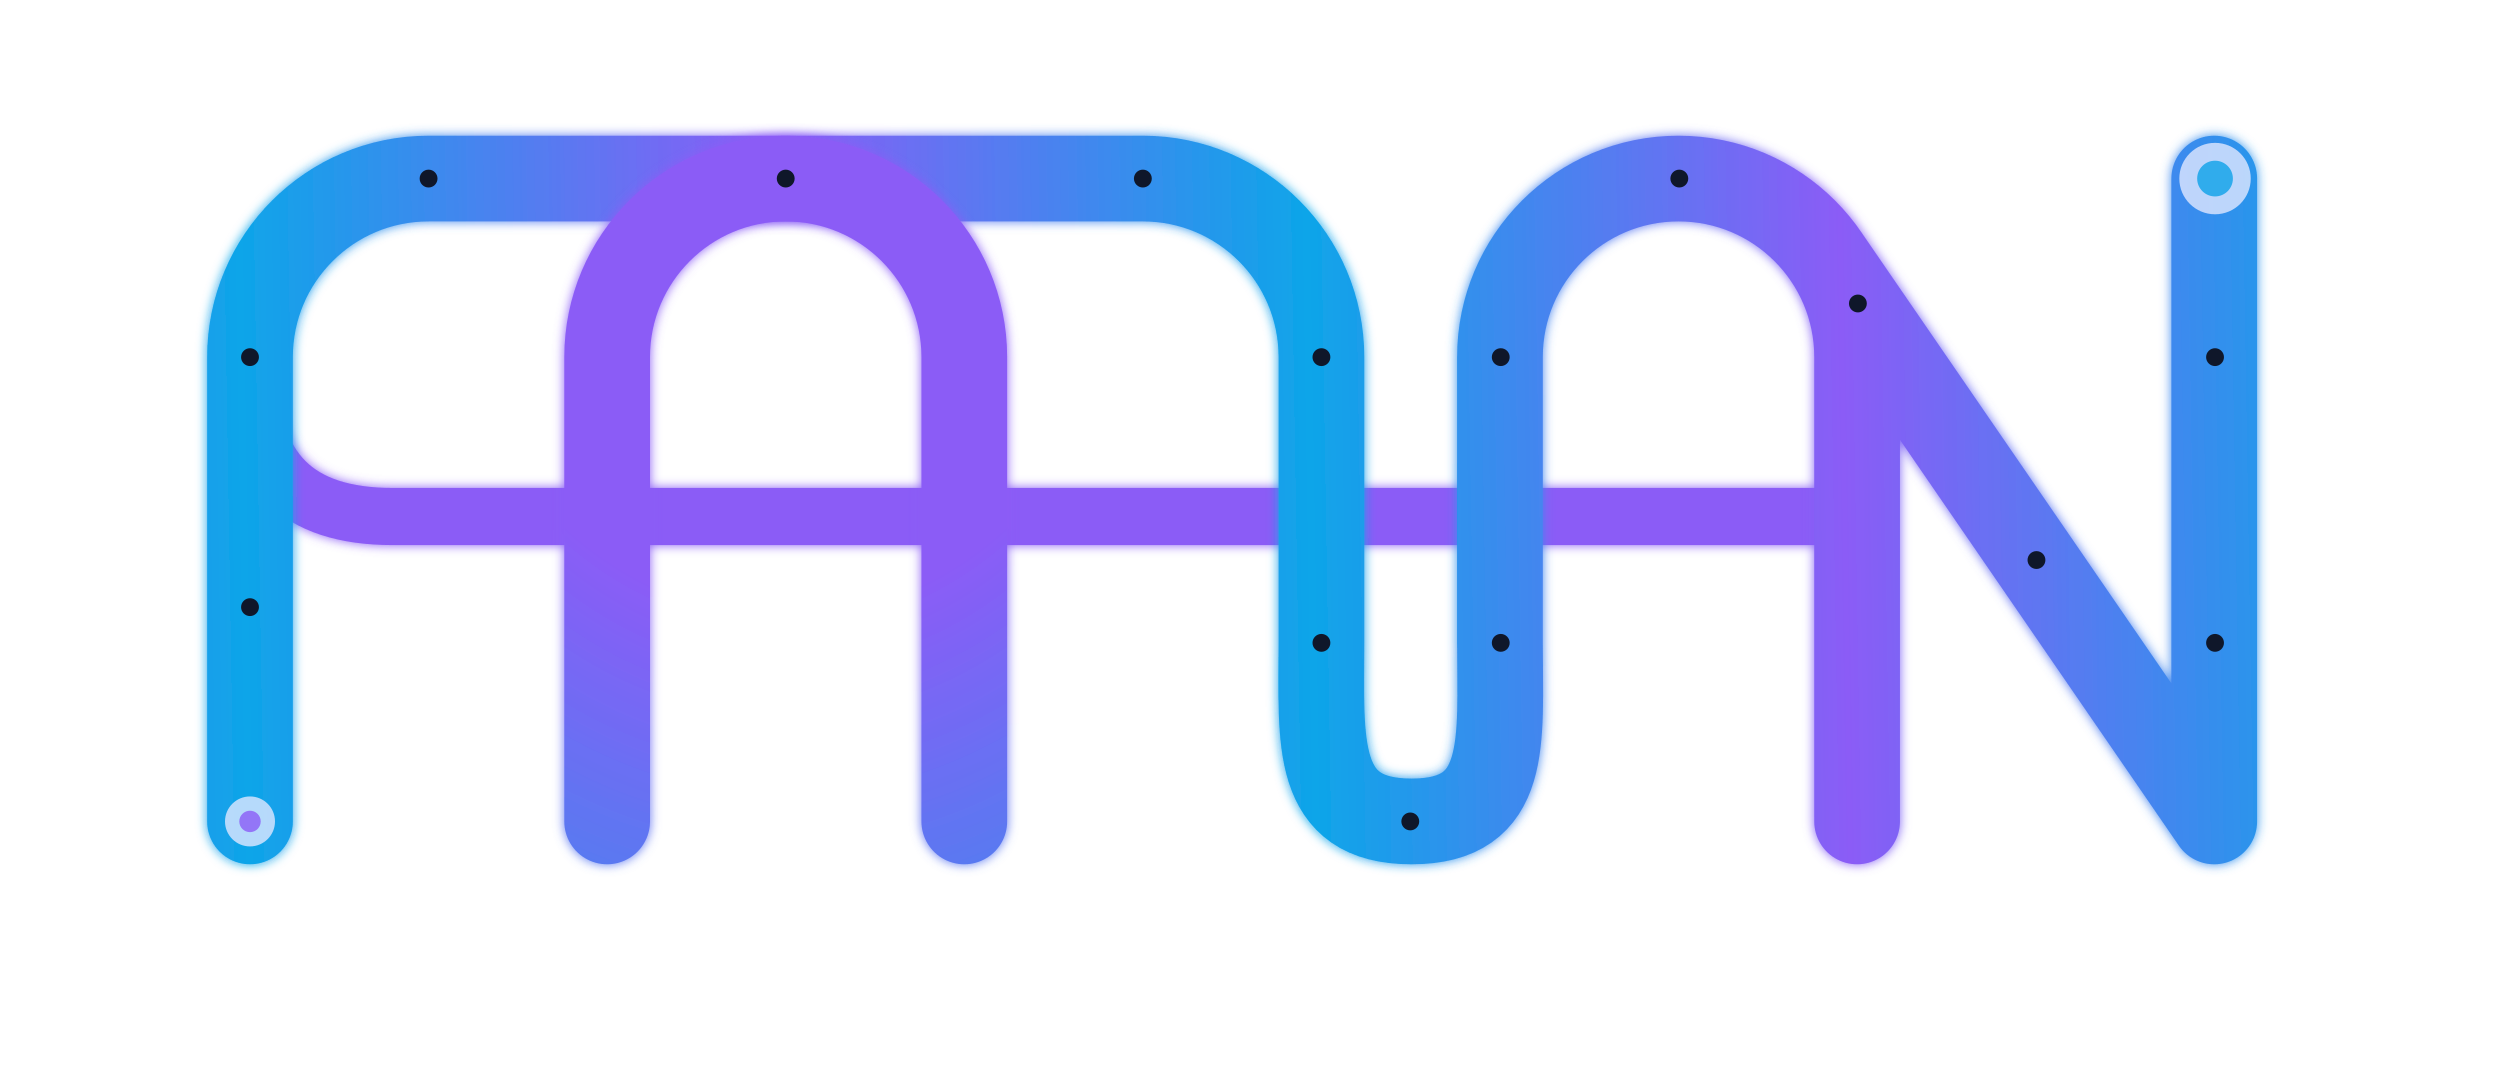
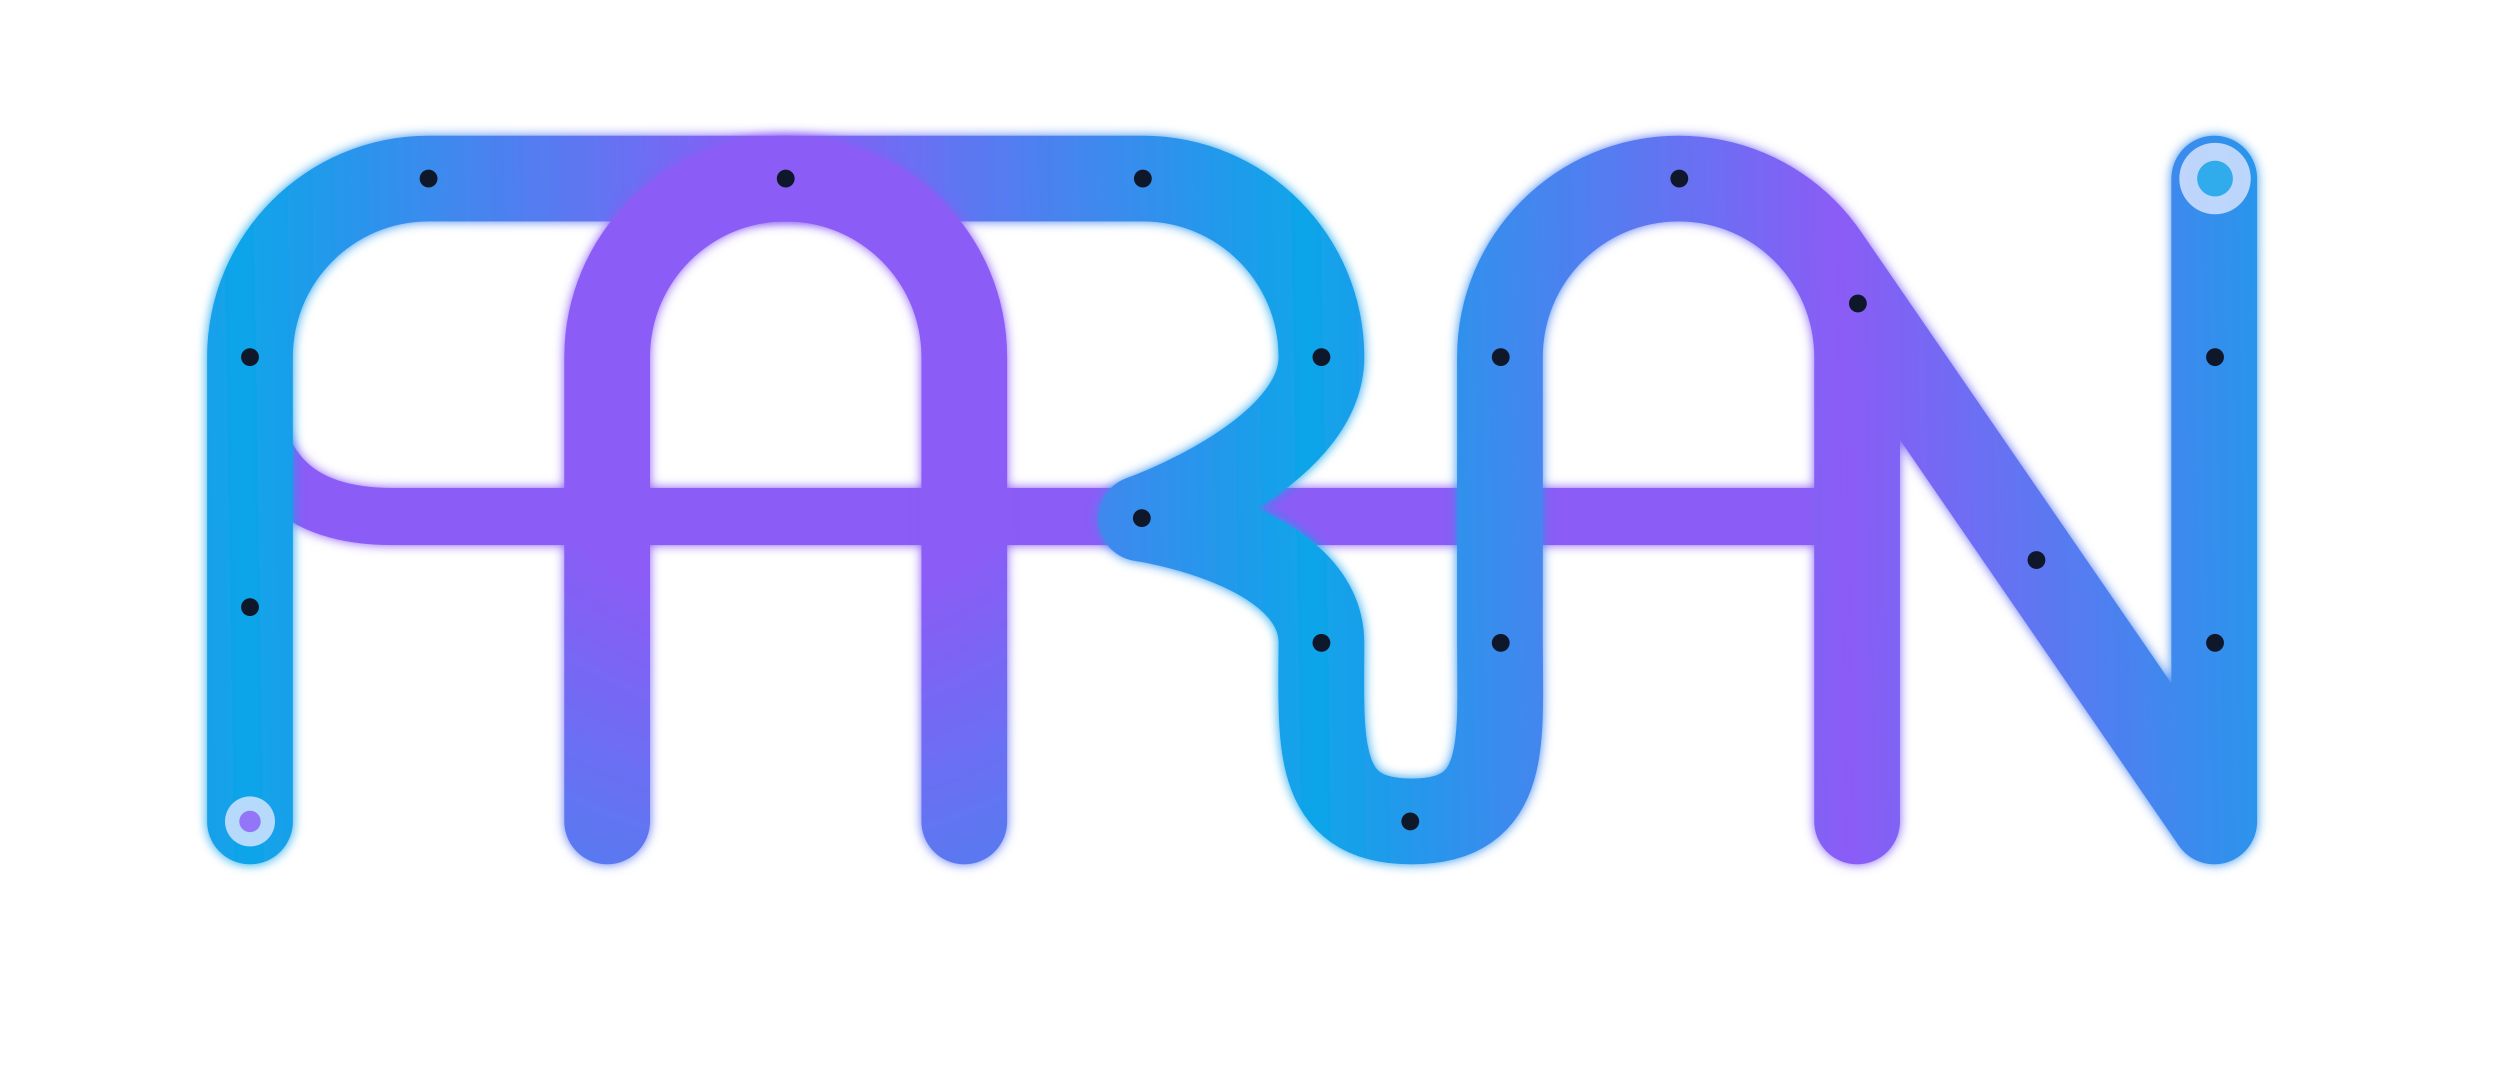
<svg xmlns="http://www.w3.org/2000/svg" xmlns:xlink="http://www.w3.org/1999/xlink" viewBox="50 50 700 300" width="700" height="300" version="1.1" id="svg_faran_aligned">
  <defs id="defs2">
    <linearGradient id="linearGradient4" x1="80.315" y1="417.383" x2="416.085" y2="289.063" gradientTransform="scale(1.489768,0.6712454)" gradientUnits="userSpaceOnUse" spreadMethod="pad">
      <stop offset="0" style="stop-color:#0ea5e9;stop-opacity:1" id="stop3" />
      <stop offset="1" style="stop-color:#8b5cf6;stop-opacity:1" id="stop4" />
    </linearGradient>
    <linearGradient id="linearGradient27" x1="80.315" y1="417.383" x2="416.085" y2="289.063" gradientTransform="scale(1.489768,0.6712454)" gradientUnits="userSpaceOnUse">
      <stop offset="0%" style="stop-color:#0ea5e9;stop-opacity:1" id="stop26" />
      <stop offset="100%" style="stop-color:#8b5cf6;stop-opacity:1" id="stop27" />
    </linearGradient>
    <linearGradient id="optPath" x1="80.315" y1="417.383" x2="416.085" y2="289.063" gradientTransform="scale(1.489768,0.6712454)" gradientUnits="userSpaceOnUse" spreadMethod="pad">
      <stop offset="0.378" style="stop-color:#8b5cf6;stop-opacity:1" id="stop2" />
      <stop offset="1" style="stop-color:#0ea5e9;stop-opacity:1" id="stop1" />
    </linearGradient>
    <filter id="glow" x="-0.156" y="-0.29" width="1.312" height="1.58">
      <feGaussianBlur stdDeviation="1.5" result="blur" id="feGaussianBlur2" />
      <feComposite in="SourceGraphic" in2="blur" operator="over" id="feComposite2" />
    </filter>
    <linearGradient xlink:href="#linearGradient4" id="linearGradient30" gradientUnits="userSpaceOnUse" gradientTransform="scale(1.489768,0.6712454)" x1="80.315" y1="417.383" x2="180.609" y2="416.646" spreadMethod="reflect" />
    <radialGradient xlink:href="#optPath" id="radialGradient6" cx="269.167" cy="148.735" fx="269.167" fy="148.735" r="65.6" gradientTransform="matrix(-4.087446,0.00487855,-0.00584708,-4.899364,1371.076,827.9463)" gradientUnits="userSpaceOnUse" spreadMethod="pad" />
  </defs>
  <g fill="none" stroke-linecap="round" stroke-linejoin="round" id="g3">
    <path d="m 120,220 c 0,-27 13,-40 40,-40 h 409.251" stroke="#8b5cf6" stroke-width="16" filter="url(#glow)" id="path2" transform="matrix(1,0,0,-1,0,374.6254)" style="display:inline" />
-     <path d="M 120,280 V 150 c 0,-27.614 22.386,-50 50,-50 h 200 c 27.614,0 50,22.386 50,50 v 80 c 0,27.614 -2.382,50 25.233,50 27.614,0 24.753,-22.386 24.753,-50 v -80 c 0,-27.614 22.386,-50 50,-50 27.614,0 50,22.386 50,50 V 280 M 561.104,121.568 669.985,280 V 100" stroke="url(#optPath)" stroke-width="24" filter="url(#glow)" id="path3" style="display:inline;stroke:url(#linearGradient30)" />
+     <path d="M 120,280 V 150 c 0,-27.614 22.386,-50 50,-50 h 200 c 27.614,0 50,22.386 50,50 0,27.376 -50.506,45.176 -50.506,45.176 0,0 50.506,7.226 50.506,34.824 0,27.598 -2.382,50 25.233,50 27.614,0 24.753,-22.386 24.753,-50 v -80 c 0,-27.614 22.386,-50 50,-50 27.614,0 50,22.386 50,50 V 280 M 561.104,121.568 669.985,280 V 100" stroke="url(#optPath)" stroke-width="24" filter="url(#glow)" id="path3" style="display:inline;stroke:url(#linearGradient30)" />
    <path d="M 220,280 V 150 c 0,-27.614 22.386,-50 50,-50 27.614,0 50,22.386 50,50 v 130" stroke="url(#optPath)" stroke-width="24" filter="url(#glow)" id="path26" style="stroke:url(#radialGradient6)" />
  </g>
  <g fill="#0f172a" id="g22">
    <circle cy="220" cx="120" r="2.5" id="circle3" />
    <circle cy="150" cx="120" r="2.5" id="circle4" />
    <circle cy="100" cx="170" r="2.5" id="circle5" />
    <circle cy="100" cx="270" r="2.5" id="circle8" />
    <circle cy="100" cx="370" r="2.5" id="circle11" />
    <circle cy="150" cx="420" r="2.5" id="circle12" />
+     <circle cy="195.077" cx="369.709" r="2.5" id="circle12-0" />
    <circle cy="230" cx="420" r="2.5" id="circle13" />
    <circle cy="280" cx="444.88" r="2.5" id="circle14" />
    <circle cy="230" cx="470.209" r="2.5" id="circle15" />
    <circle cy="150" cx="470.209" r="2.5" id="circle16" />
    <circle cy="100" cx="520.209" r="2.5" id="circle17" />
    <circle cy="134.977" cx="570.209" r="2.5" id="circle18" />
    <circle cy="206.811" cx="620.209" r="2.5" id="circle20" />
    <circle cy="230" cx="670.209" r="2.5" id="circle21" />
    <circle cy="150" cx="670.209" r="2.5" id="circle22" />
  </g>
  <circle cx="120" cy="280" r="7" fill="#e0e7ff" opacity="0.8" id="circle23" />
  <circle cx="120" cy="280" r="3" fill="#8b5cf6" opacity="0.8" id="circle24" />
  <circle cx="670.209" cy="100" r="10" fill="#e0e7ff" opacity="0.8" id="circle25" />
  <circle cx="670.209" cy="100" r="5" fill="#0ca1e9" opacity="0.8" id="circle26" />
</svg>
